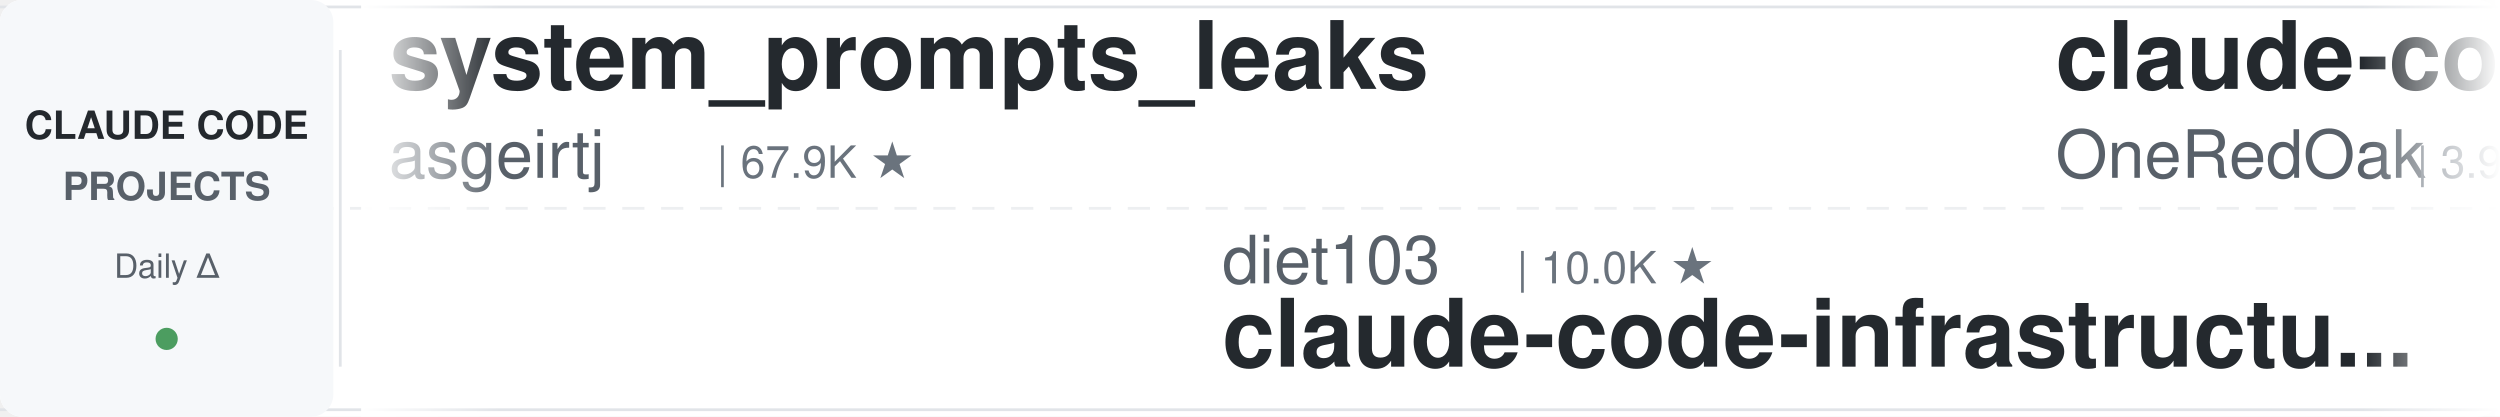
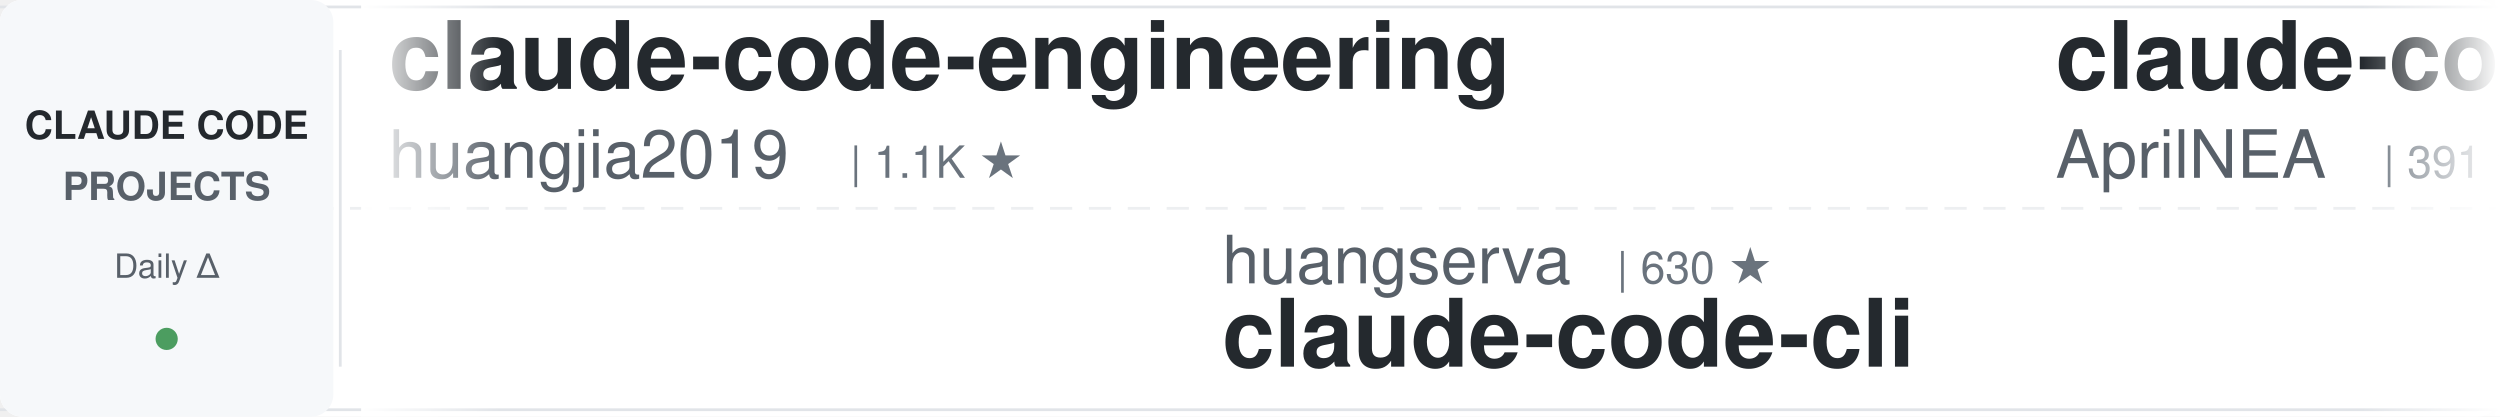
<svg xmlns="http://www.w3.org/2000/svg" width="900" height="150">
  <defs>
    <linearGradient id="leftFade" x1="0%" y1="0%" x2="100%" y2="0%">
      <stop offset="0%" style="stop-color:#ffffff;stop-opacity:1" />
      <stop offset="100%" style="stop-color:#ffffff;stop-opacity:0" />
    </linearGradient>
    <linearGradient id="rightFade" x1="0%" y1="0%" x2="100%" y2="0%">
      <stop offset="0%" style="stop-color:#ffffff;stop-opacity:0" />
      <stop offset="100%" style="stop-color:#ffffff;stop-opacity:1" />
    </linearGradient>
  </defs>
  <rect width="900" height="150" fill="#ffffff" rx="8" />
  <rect x="0" y="2" width="900" height="1" fill="#e1e4e8" />
  <rect x="0" y="147" width="900" height="1" fill="#e1e4e8" />
  <line x1="0" y1="75" x2="900" y2="75" stroke="#e1e4e8" stroke-width="1" stroke-dasharray="8 6" opacity="0.6" />
  <rect x="0" y="0" width="120" height="150" fill="#f6f8fa" rx="8" />
  <text x="60" y="50" font-family="-apple-system, BlinkMacSystemFont, 'Segoe UI', Helvetica, Arial, sans-serif" font-size="14" font-weight="600" fill="#24292e" text-anchor="middle">CLAUDE CODE</text>
  <text x="60" y="72" font-family="-apple-system, BlinkMacSystemFont, 'Segoe UI', Helvetica, Arial, sans-serif" font-size="14" font-weight="600" fill="#586069" text-anchor="middle">PROJECTS</text>
  <text x="60" y="100" font-family="-apple-system, BlinkMacSystemFont, 'Segoe UI', Helvetica, Arial, sans-serif" font-size="12" font-weight="500" fill="#586069" text-anchor="middle">Daily Δ</text>
  <circle cx="60" cy="122" r="4" fill="#22863a" opacity="0.8" />
  <rect x="122" y="18" width="1" height="114" fill="#e1e4e8" />
  <clipPath id="tickerClip">
    <rect x="130" y="0" width="770" height="150" />
  </clipPath>
  <g clip-path="url(#tickerClip)">
    <g id="tickerItems">
      <animateTransform attributeName="transform" attributeType="XML" type="translate" from="0 0" to="-3000 0" dur="54s" repeatCount="indefinite" />
      <g transform="translate(0, 0)">
-         <text x="140" y="32" font-family="-apple-system, BlinkMacSystemFont, 'Segoe UI', Helvetica, Arial, sans-serif" font-size="34" font-weight="600" fill="#24292e">system_prompts_leaks</text>
-         <text x="140" y="64" font-family="-apple-system, BlinkMacSystemFont, 'Segoe UI', Helvetica, Arial, sans-serif" font-size="24" font-weight="400" fill="#586069">asgeirtj</text>
-         <text x="258" y="64" font-family="-apple-system, BlinkMacSystemFont, 'Segoe UI', Helvetica, Arial, sans-serif" font-size="16" font-weight="500" fill="#6a737d">| 67.9K ★</text>
+         <text x="140" y="32" font-family="-apple-system, BlinkMacSystemFont, 'Segoe UI', Helvetica, Arial, sans-serif" font-size="34" font-weight="600" fill="#24292e">claude-code-engineering</text>
+         <text x="140" y="64" font-family="-apple-system, BlinkMacSystemFont, 'Segoe UI', Helvetica, Arial, sans-serif" font-size="24" font-weight="400" fill="#586069">huangjia2019</text>
+         <text x="306" y="64" font-family="-apple-system, BlinkMacSystemFont, 'Segoe UI', Helvetica, Arial, sans-serif" font-size="16" font-weight="500" fill="#6a737d">| 1.1K ★</text>
      </g>
      <g transform="translate(300, 0)">
-         <text x="140" y="102" font-family="-apple-system, BlinkMacSystemFont, 'Segoe UI', Helvetica, Arial, sans-serif" font-size="24" font-weight="400" fill="#586069">diet103</text>
-         <text x="246" y="102" font-family="-apple-system, BlinkMacSystemFont, 'Segoe UI', Helvetica, Arial, sans-serif" font-size="16" font-weight="500" fill="#6a737d">| 10.0K ★</text>
-         <text x="140" y="132" font-family="-apple-system, BlinkMacSystemFont, 'Segoe UI', Helvetica, Arial, sans-serif" font-size="34" font-weight="600" fill="#24292e">claude-code-infrastructu...</text>
+         <text x="140" y="102" font-family="-apple-system, BlinkMacSystemFont, 'Segoe UI', Helvetica, Arial, sans-serif" font-size="24" font-weight="400" fill="#586069">huangserva</text>
+         <text x="282" y="102" font-family="-apple-system, BlinkMacSystemFont, 'Segoe UI', Helvetica, Arial, sans-serif" font-size="16" font-weight="500" fill="#6a737d">| 630 ★</text>
+         <text x="140" y="132" font-family="-apple-system, BlinkMacSystemFont, 'Segoe UI', Helvetica, Arial, sans-serif" font-size="34" font-weight="600" fill="#24292e">claude-code-cli</text>
      </g>
      <g transform="translate(600, 0)">
-         <text x="140" y="32" font-family="-apple-system, BlinkMacSystemFont, 'Segoe UI', Helvetica, Arial, sans-serif" font-size="34" font-weight="600" fill="#24292e">claude-code-workflows</text>
-         <text x="140" y="64" font-family="-apple-system, BlinkMacSystemFont, 'Segoe UI', Helvetica, Arial, sans-serif" font-size="24" font-weight="400" fill="#586069">OneRedOak</text>
-         <text x="270" y="64" font-family="-apple-system, BlinkMacSystemFont, 'Segoe UI', Helvetica, Arial, sans-serif" font-size="16" font-weight="500" fill="#6a737d">| 3.9K ★</text>
+         <text x="140" y="32" font-family="-apple-system, BlinkMacSystemFont, 'Segoe UI', Helvetica, Arial, sans-serif" font-size="34" font-weight="600" fill="#24292e">claude-code-source</text>
+         <text x="140" y="64" font-family="-apple-system, BlinkMacSystemFont, 'Segoe UI', Helvetica, Arial, sans-serif" font-size="24" font-weight="400" fill="#586069">AprilNEA</text>
+         <text x="258" y="64" font-family="-apple-system, BlinkMacSystemFont, 'Segoe UI', Helvetica, Arial, sans-serif" font-size="16" font-weight="500" fill="#6a737d">| 391 ★</text>
      </g>
      <g transform="translate(900, 0)">
-         <text x="140" y="102" font-family="-apple-system, BlinkMacSystemFont, 'Segoe UI', Helvetica, Arial, sans-serif" font-size="24" font-weight="400" fill="#586069">shanraisshan</text>
-         <text x="306" y="102" font-family="-apple-system, BlinkMacSystemFont, 'Segoe UI', Helvetica, Arial, sans-serif" font-size="16" font-weight="500" fill="#6a737d">| 66.2K ★</text>
-         <text x="140" y="132" font-family="-apple-system, BlinkMacSystemFont, 'Segoe UI', Helvetica, Arial, sans-serif" font-size="34" font-weight="600" fill="#24292e">claude-code-best-practic...</text>
+         <text x="140" y="102" font-family="-apple-system, BlinkMacSystemFont, 'Segoe UI', Helvetica, Arial, sans-serif" font-size="24" font-weight="400" fill="#586069">anthropics</text>
+         <text x="282" y="102" font-family="-apple-system, BlinkMacSystemFont, 'Segoe UI', Helvetica, Arial, sans-serif" font-size="16" font-weight="500" fill="#6a737d">| 8.9K ★</text>
+         <text x="140" y="132" font-family="-apple-system, BlinkMacSystemFont, 'Segoe UI', Helvetica, Arial, sans-serif" font-size="34" font-weight="600" fill="#24292e">claude-code-action</text>
      </g>
      <g transform="translate(1200, 0)">
-         <text x="140" y="32" font-family="-apple-system, BlinkMacSystemFont, 'Segoe UI', Helvetica, Arial, sans-serif" font-size="34" font-weight="600" fill="#24292e">claude-code-tudou</text>
-         <text x="140" y="64" font-family="-apple-system, BlinkMacSystemFont, 'Segoe UI', Helvetica, Arial, sans-serif" font-size="24" font-weight="400" fill="#586069">AICoderTudou</text>
-         <text x="306" y="64" font-family="-apple-system, BlinkMacSystemFont, 'Segoe UI', Helvetica, Arial, sans-serif" font-size="16" font-weight="500" fill="#6a737d">| 494 ★</text>
+         <text x="140" y="32" font-family="-apple-system, BlinkMacSystemFont, 'Segoe UI', Helvetica, Arial, sans-serif" font-size="34" font-weight="600" fill="#24292e">learn-claude-code</text>
+         <text x="140" y="64" font-family="-apple-system, BlinkMacSystemFont, 'Segoe UI', Helvetica, Arial, sans-serif" font-size="24" font-weight="400" fill="#586069">shareAI-lab</text>
+         <text x="294" y="64" font-family="-apple-system, BlinkMacSystemFont, 'Segoe UI', Helvetica, Arial, sans-serif" font-size="16" font-weight="500" fill="#6a737d">| 77.3K ★</text>
      </g>
      <g transform="translate(1500, 0)">
-         <text x="140" y="102" font-family="-apple-system, BlinkMacSystemFont, 'Segoe UI', Helvetica, Arial, sans-serif" font-size="24" font-weight="400" fill="#586069">huangjia2019</text>
-         <text x="306" y="102" font-family="-apple-system, BlinkMacSystemFont, 'Segoe UI', Helvetica, Arial, sans-serif" font-size="16" font-weight="500" fill="#6a737d">| 1.1K ★</text>
-         <text x="140" y="132" font-family="-apple-system, BlinkMacSystemFont, 'Segoe UI', Helvetica, Arial, sans-serif" font-size="34" font-weight="600" fill="#24292e">claude-code-engineering</text>
+         <text x="140" y="102" font-family="-apple-system, BlinkMacSystemFont, 'Segoe UI', Helvetica, Arial, sans-serif" font-size="24" font-weight="400" fill="#586069">AICoderTudou</text>
+         <text x="306" y="102" font-family="-apple-system, BlinkMacSystemFont, 'Segoe UI', Helvetica, Arial, sans-serif" font-size="16" font-weight="500" fill="#6a737d">| 494 ★</text>
+         <text x="140" y="132" font-family="-apple-system, BlinkMacSystemFont, 'Segoe UI', Helvetica, Arial, sans-serif" font-size="34" font-weight="600" fill="#24292e">claude-code-tudou</text>
      </g>
      <g transform="translate(1800, 0)">
-         <text x="140" y="32" font-family="-apple-system, BlinkMacSystemFont, 'Segoe UI', Helvetica, Arial, sans-serif" font-size="34" font-weight="600" fill="#24292e">claude-code-video-toolki...</text>
-         <text x="140" y="64" font-family="-apple-system, BlinkMacSystemFont, 'Segoe UI', Helvetica, Arial, sans-serif" font-size="24" font-weight="400" fill="#586069">digitalsamba</text>
-         <text x="306" y="64" font-family="-apple-system, BlinkMacSystemFont, 'Segoe UI', Helvetica, Arial, sans-serif" font-size="16" font-weight="500" fill="#6a737d">| 2.1K ★</text>
+         <text x="140" y="32" font-family="-apple-system, BlinkMacSystemFont, 'Segoe UI', Helvetica, Arial, sans-serif" font-size="34" font-weight="600" fill="#24292e">skills</text>
+         <text x="140" y="64" font-family="-apple-system, BlinkMacSystemFont, 'Segoe UI', Helvetica, Arial, sans-serif" font-size="24" font-weight="400" fill="#586069">anthropics</text>
+         <text x="282" y="64" font-family="-apple-system, BlinkMacSystemFont, 'Segoe UI', Helvetica, Arial, sans-serif" font-size="16" font-weight="500" fill="#6a737d">| 177.4K ★</text>
      </g>
      <g transform="translate(2100, 0)">
-         <text x="140" y="102" font-family="-apple-system, BlinkMacSystemFont, 'Segoe UI', Helvetica, Arial, sans-serif" font-size="24" font-weight="400" fill="#586069">Yuyz0112</text>
-         <text x="258" y="102" font-family="-apple-system, BlinkMacSystemFont, 'Segoe UI', Helvetica, Arial, sans-serif" font-size="16" font-weight="500" fill="#6a737d">| 2.4K ★</text>
-         <text x="140" y="132" font-family="-apple-system, BlinkMacSystemFont, 'Segoe UI', Helvetica, Arial, sans-serif" font-size="34" font-weight="600" fill="#24292e">claude-code-reverse</text>
+         <text x="140" y="102" font-family="-apple-system, BlinkMacSystemFont, 'Segoe UI', Helvetica, Arial, sans-serif" font-size="24" font-weight="400" fill="#586069">ccplugins</text>
+         <text x="270" y="102" font-family="-apple-system, BlinkMacSystemFont, 'Segoe UI', Helvetica, Arial, sans-serif" font-size="16" font-weight="500" fill="#6a737d">| 948 ★</text>
+         <text x="140" y="132" font-family="-apple-system, BlinkMacSystemFont, 'Segoe UI', Helvetica, Arial, sans-serif" font-size="34" font-weight="600" fill="#24292e">awesome-claude-code-plug...</text>
      </g>
      <g transform="translate(2400, 0)">
-         <text x="140" y="32" font-family="-apple-system, BlinkMacSystemFont, 'Segoe UI', Helvetica, Arial, sans-serif" font-size="34" font-weight="600" fill="#24292e">Open-ClaudeCode</text>
-         <text x="140" y="64" font-family="-apple-system, BlinkMacSystemFont, 'Segoe UI', Helvetica, Arial, sans-serif" font-size="24" font-weight="400" fill="#586069">LING71671</text>
-         <text x="270" y="64" font-family="-apple-system, BlinkMacSystemFont, 'Segoe UI', Helvetica, Arial, sans-serif" font-size="16" font-weight="500" fill="#6a737d">| 956 ★</text>
+         <text x="140" y="32" font-family="-apple-system, BlinkMacSystemFont, 'Segoe UI', Helvetica, Arial, sans-serif" font-size="34" font-weight="600" fill="#24292e">claude-code-proxy</text>
+         <text x="140" y="64" font-family="-apple-system, BlinkMacSystemFont, 'Segoe UI', Helvetica, Arial, sans-serif" font-size="24" font-weight="400" fill="#586069">fuergaosi233</text>
+         <text x="306" y="64" font-family="-apple-system, BlinkMacSystemFont, 'Segoe UI', Helvetica, Arial, sans-serif" font-size="16" font-weight="500" fill="#6a737d">| 2.8K ★</text>
      </g>
      <g transform="translate(2700, 0)">
-         <text x="140" y="102" font-family="-apple-system, BlinkMacSystemFont, 'Segoe UI', Helvetica, Arial, sans-serif" font-size="24" font-weight="400" fill="#586069">frankbria</text>
-         <text x="270" y="102" font-family="-apple-system, BlinkMacSystemFont, 'Segoe UI', Helvetica, Arial, sans-serif" font-size="16" font-weight="500" fill="#6a737d">| 9.6K ★</text>
-         <text x="140" y="132" font-family="-apple-system, BlinkMacSystemFont, 'Segoe UI', Helvetica, Arial, sans-serif" font-size="34" font-weight="600" fill="#24292e">ralph-claude-code</text>
+         <text x="140" y="102" font-family="-apple-system, BlinkMacSystemFont, 'Segoe UI', Helvetica, Arial, sans-serif" font-size="24" font-weight="400" fill="#586069">repowise-dev</text>
+         <text x="306" y="102" font-family="-apple-system, BlinkMacSystemFont, 'Segoe UI', Helvetica, Arial, sans-serif" font-size="16" font-weight="500" fill="#6a737d">| 1.2K ★</text>
+         <text x="140" y="132" font-family="-apple-system, BlinkMacSystemFont, 'Segoe UI', Helvetica, Arial, sans-serif" font-size="34" font-weight="600" fill="#24292e">claude-code-prompts</text>
      </g>
      <g transform="translate(3000, 0)">
-         <text x="140" y="32" font-family="-apple-system, BlinkMacSystemFont, 'Segoe UI', Helvetica, Arial, sans-serif" font-size="34" font-weight="600" fill="#24292e">system_prompts_leaks</text>
-         <text x="140" y="64" font-family="-apple-system, BlinkMacSystemFont, 'Segoe UI', Helvetica, Arial, sans-serif" font-size="24" font-weight="400" fill="#586069">asgeirtj</text>
-         <text x="258" y="64" font-family="-apple-system, BlinkMacSystemFont, 'Segoe UI', Helvetica, Arial, sans-serif" font-size="16" font-weight="500" fill="#6a737d">| 67.9K ★</text>
+         <text x="140" y="32" font-family="-apple-system, BlinkMacSystemFont, 'Segoe UI', Helvetica, Arial, sans-serif" font-size="34" font-weight="600" fill="#24292e">claude-code-engineering</text>
+         <text x="140" y="64" font-family="-apple-system, BlinkMacSystemFont, 'Segoe UI', Helvetica, Arial, sans-serif" font-size="24" font-weight="400" fill="#586069">huangjia2019</text>
+         <text x="306" y="64" font-family="-apple-system, BlinkMacSystemFont, 'Segoe UI', Helvetica, Arial, sans-serif" font-size="16" font-weight="500" fill="#6a737d">| 1.1K ★</text>
      </g>
      <g transform="translate(3300, 0)">
-         <text x="140" y="102" font-family="-apple-system, BlinkMacSystemFont, 'Segoe UI', Helvetica, Arial, sans-serif" font-size="24" font-weight="400" fill="#586069">diet103</text>
-         <text x="246" y="102" font-family="-apple-system, BlinkMacSystemFont, 'Segoe UI', Helvetica, Arial, sans-serif" font-size="16" font-weight="500" fill="#6a737d">| 10.0K ★</text>
-         <text x="140" y="132" font-family="-apple-system, BlinkMacSystemFont, 'Segoe UI', Helvetica, Arial, sans-serif" font-size="34" font-weight="600" fill="#24292e">claude-code-infrastructu...</text>
+         <text x="140" y="102" font-family="-apple-system, BlinkMacSystemFont, 'Segoe UI', Helvetica, Arial, sans-serif" font-size="24" font-weight="400" fill="#586069">huangserva</text>
+         <text x="282" y="102" font-family="-apple-system, BlinkMacSystemFont, 'Segoe UI', Helvetica, Arial, sans-serif" font-size="16" font-weight="500" fill="#6a737d">| 630 ★</text>
+         <text x="140" y="132" font-family="-apple-system, BlinkMacSystemFont, 'Segoe UI', Helvetica, Arial, sans-serif" font-size="34" font-weight="600" fill="#24292e">claude-code-cli</text>
      </g>
      <g transform="translate(3600, 0)">
-         <text x="140" y="32" font-family="-apple-system, BlinkMacSystemFont, 'Segoe UI', Helvetica, Arial, sans-serif" font-size="34" font-weight="600" fill="#24292e">claude-code-workflows</text>
-         <text x="140" y="64" font-family="-apple-system, BlinkMacSystemFont, 'Segoe UI', Helvetica, Arial, sans-serif" font-size="24" font-weight="400" fill="#586069">OneRedOak</text>
-         <text x="270" y="64" font-family="-apple-system, BlinkMacSystemFont, 'Segoe UI', Helvetica, Arial, sans-serif" font-size="16" font-weight="500" fill="#6a737d">| 3.9K ★</text>
+         <text x="140" y="32" font-family="-apple-system, BlinkMacSystemFont, 'Segoe UI', Helvetica, Arial, sans-serif" font-size="34" font-weight="600" fill="#24292e">claude-code-source</text>
+         <text x="140" y="64" font-family="-apple-system, BlinkMacSystemFont, 'Segoe UI', Helvetica, Arial, sans-serif" font-size="24" font-weight="400" fill="#586069">AprilNEA</text>
+         <text x="258" y="64" font-family="-apple-system, BlinkMacSystemFont, 'Segoe UI', Helvetica, Arial, sans-serif" font-size="16" font-weight="500" fill="#6a737d">| 391 ★</text>
      </g>
      <g transform="translate(3900, 0)">
-         <text x="140" y="102" font-family="-apple-system, BlinkMacSystemFont, 'Segoe UI', Helvetica, Arial, sans-serif" font-size="24" font-weight="400" fill="#586069">shanraisshan</text>
-         <text x="306" y="102" font-family="-apple-system, BlinkMacSystemFont, 'Segoe UI', Helvetica, Arial, sans-serif" font-size="16" font-weight="500" fill="#6a737d">| 66.2K ★</text>
-         <text x="140" y="132" font-family="-apple-system, BlinkMacSystemFont, 'Segoe UI', Helvetica, Arial, sans-serif" font-size="34" font-weight="600" fill="#24292e">claude-code-best-practic...</text>
+         <text x="140" y="102" font-family="-apple-system, BlinkMacSystemFont, 'Segoe UI', Helvetica, Arial, sans-serif" font-size="24" font-weight="400" fill="#586069">anthropics</text>
+         <text x="282" y="102" font-family="-apple-system, BlinkMacSystemFont, 'Segoe UI', Helvetica, Arial, sans-serif" font-size="16" font-weight="500" fill="#6a737d">| 8.9K ★</text>
+         <text x="140" y="132" font-family="-apple-system, BlinkMacSystemFont, 'Segoe UI', Helvetica, Arial, sans-serif" font-size="34" font-weight="600" fill="#24292e">claude-code-action</text>
      </g>
    </g>
  </g>
  <rect x="130" y="0" width="50" height="150" fill="url(#leftFade)" />
  <rect x="850" y="0" width="50" height="150" fill="url(#rightFade)" />
</svg>
